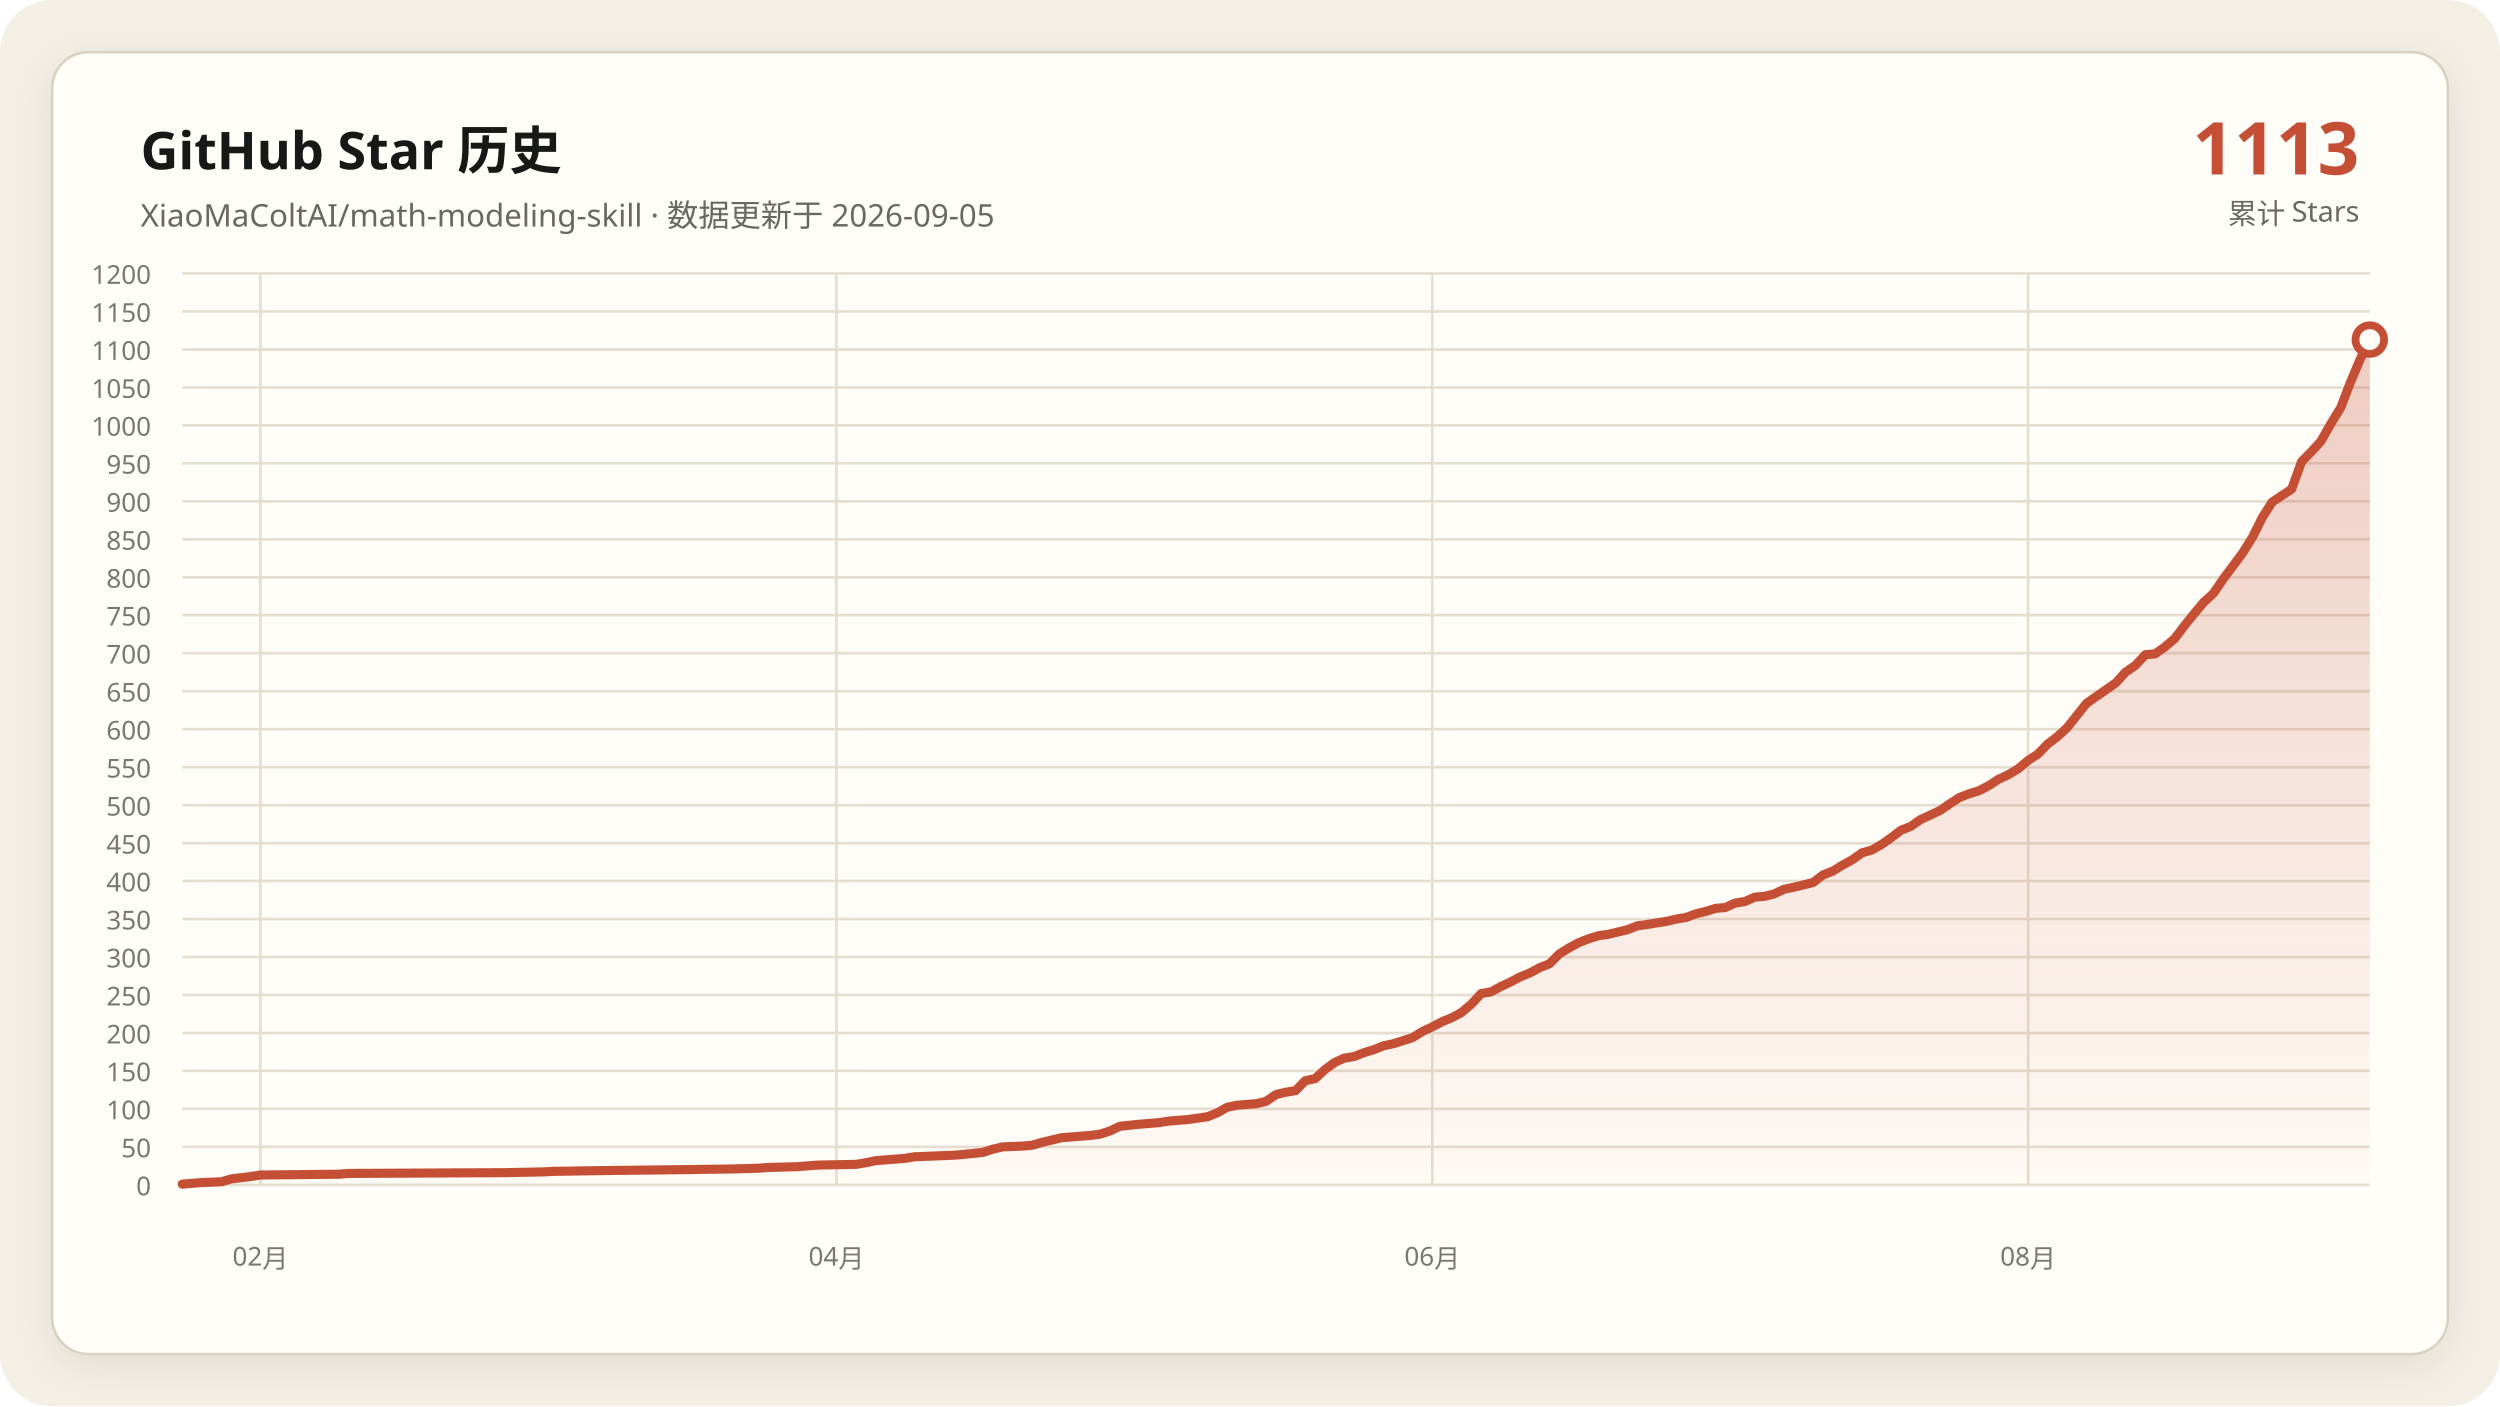
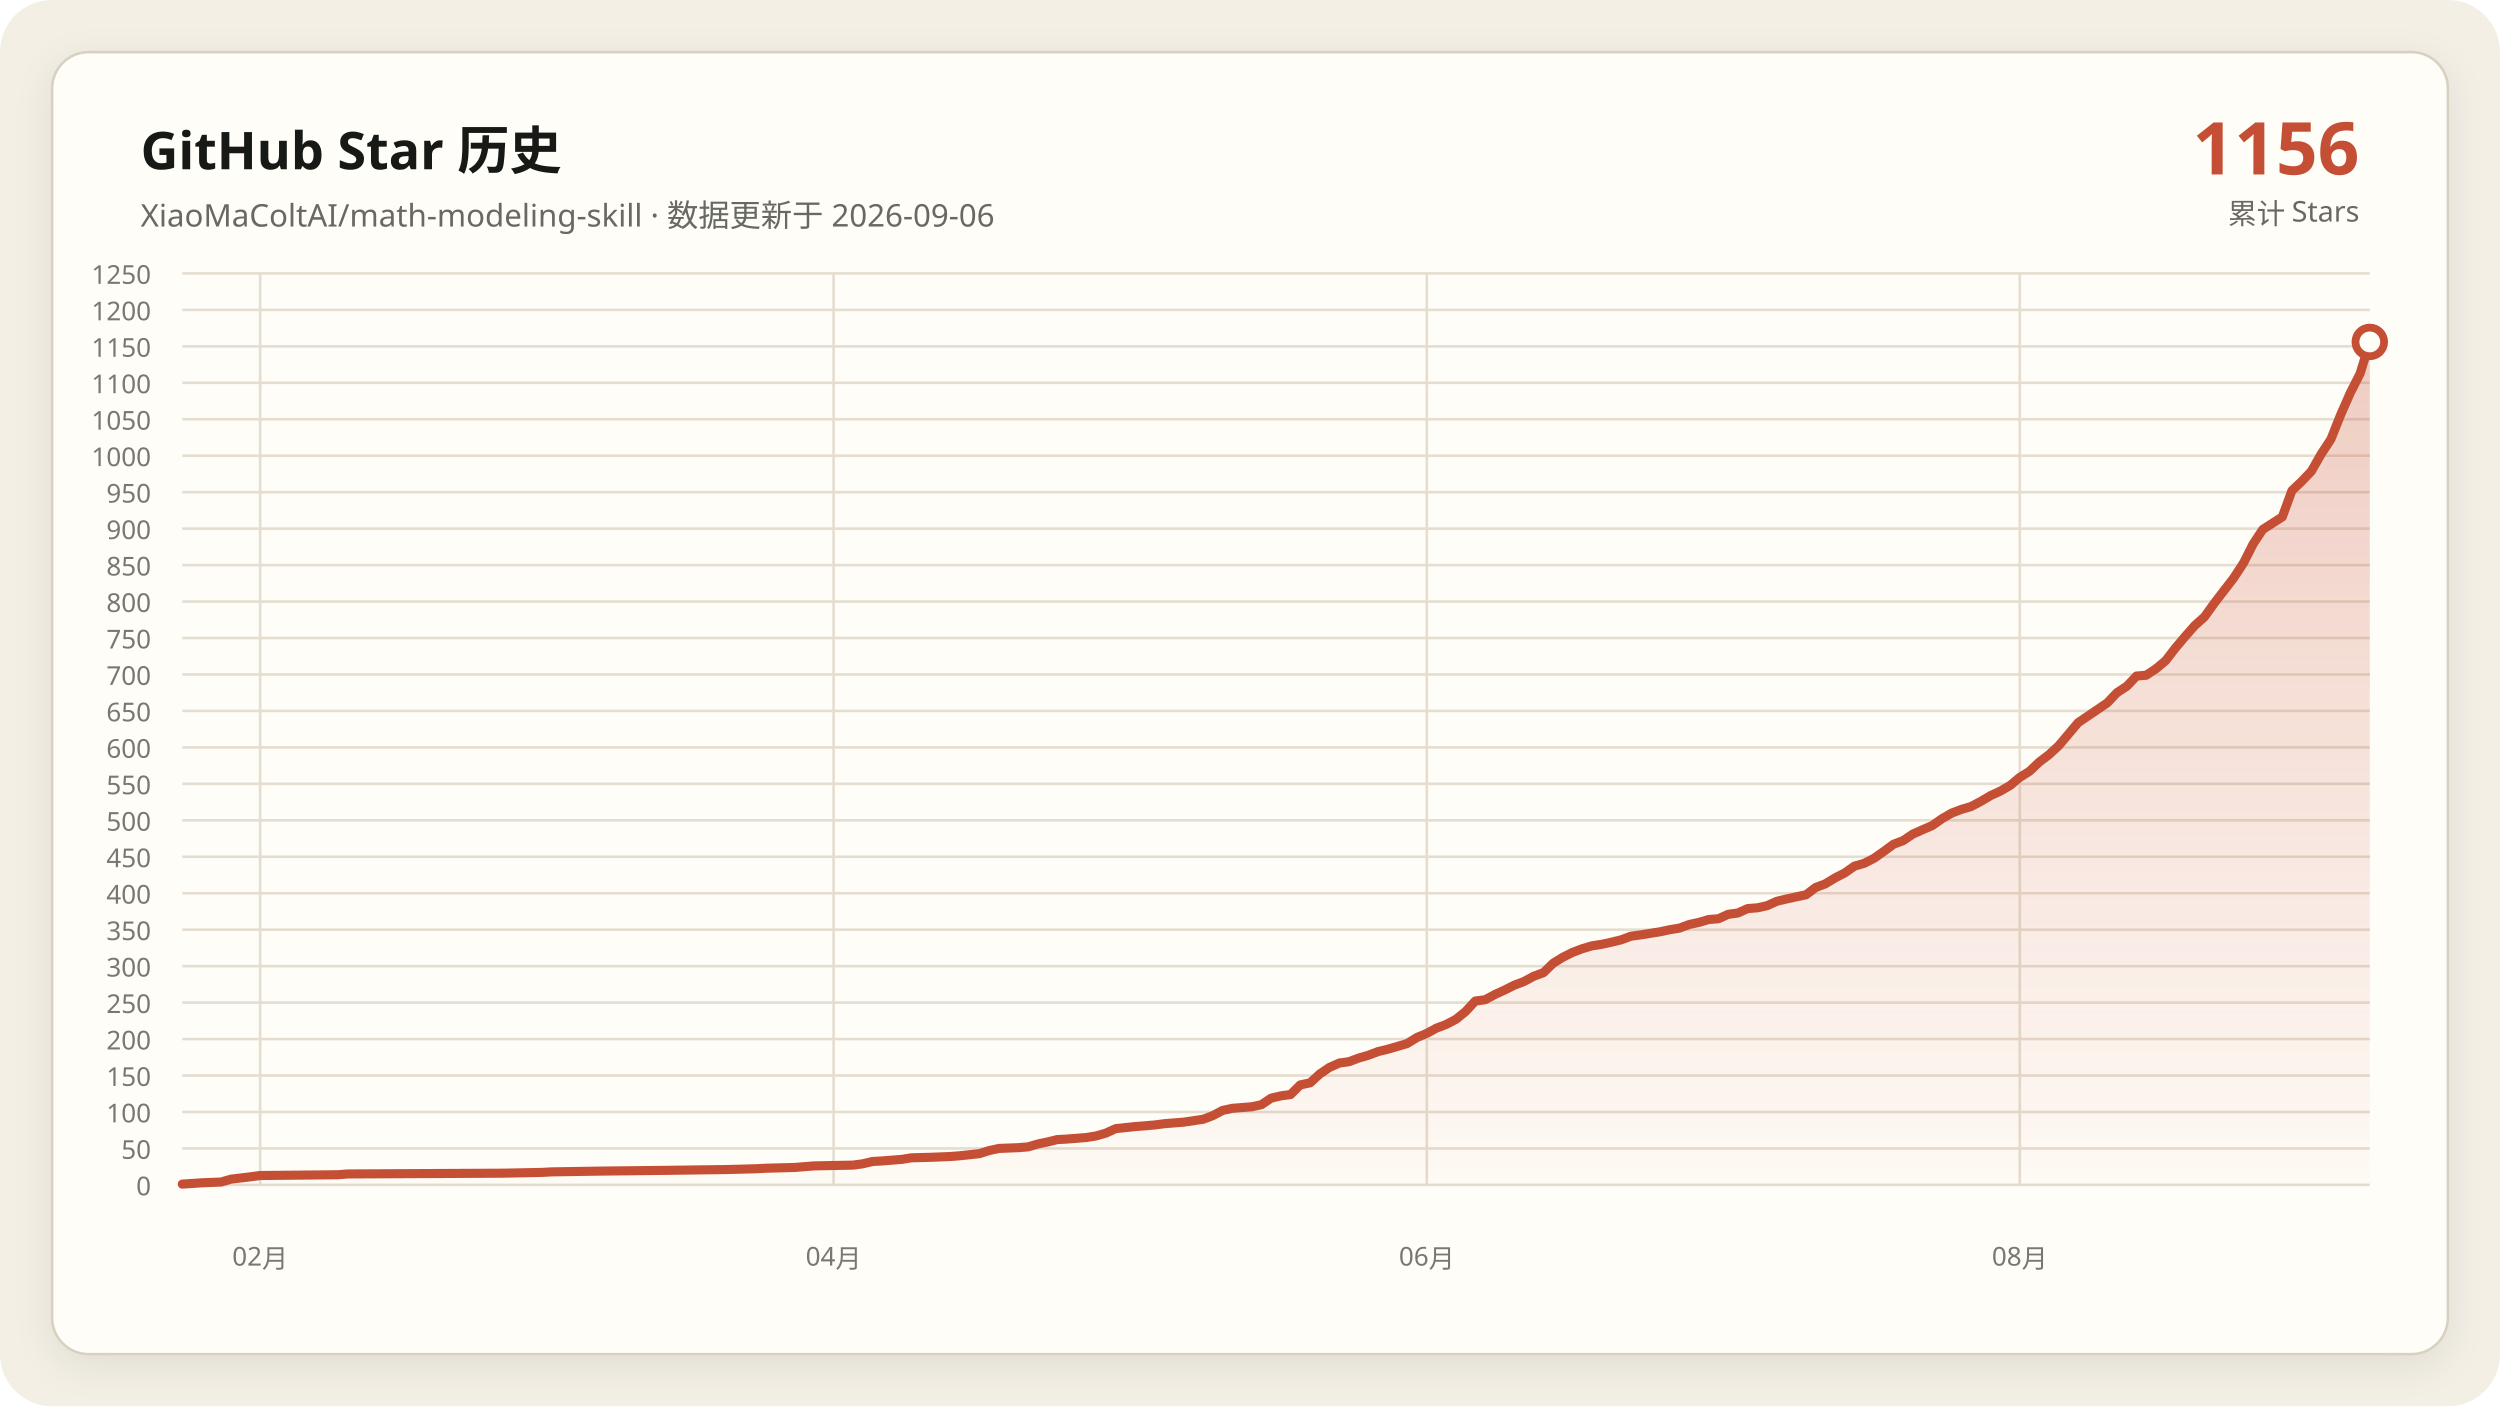
- <svg xmlns="http://www.w3.org/2000/svg" data-y-max="1200" viewBox="0 0 960 540" role="img" aria-labelledby="title desc">
+ <svg xmlns="http://www.w3.org/2000/svg" data-y-max="1250" viewBox="0 0 960 540" role="img" aria-labelledby="title desc">
  <defs>
    <linearGradient id="area" x1="0" y1="0" x2="0" y2="1">
      <stop offset="0" stop-color="#c54f35" stop-opacity=".28" />
      <stop offset="1" stop-color="#c54f35" stop-opacity=".02" />
    </linearGradient>
    <filter id="shadow" x="-10%" y="-10%" width="120%" height="120%">
      <feDropShadow dx="0" dy="4" stdDeviation="7" flood-color="#171917" flood-opacity=".08" />
    </filter>
  </defs>
  <rect width="960" height="540" rx="20" fill="#f3efe5" />
  <rect x="20" y="20" width="920" height="500" rx="14" fill="#fffdf8" stroke="#d8d0c0" filter="url(#shadow)" />
  <g font-family="Segoe UI, Microsoft YaHei, sans-serif">
    <text x="54" y="65" fill="#171917" font-size="20" font-weight="700">GitHub Star 历史</text>
-     <text x="54" y="87" fill="#686961" font-size="12">XiaoMaColtAI/math-modeling-skill · 数据更新于 2026-09-05</text>
-     <text x="906" y="67" fill="#c54f35" font-size="28" font-weight="750" text-anchor="end">1113</text>
+     <text x="54" y="87" fill="#686961" font-size="12">XiaoMaColtAI/math-modeling-skill · 数据更新于 2026-09-06</text>
+     <text x="906" y="67" fill="#c54f35" font-size="28" font-weight="750" text-anchor="end">1156</text>
    <text x="906" y="86" fill="#686961" font-size="11" text-anchor="end">累计 Stars</text>
    <g fill="#77786f" font-size="10">
      <path d="M70 455.0H910" fill="none" stroke="#e4ddd0" stroke-width="1" />
      <text data-y-tick="true" x="58" y="459.0" text-anchor="end">0</text>
-       <path d="M70 440.4H910" fill="none" stroke="#e4ddd0" stroke-width="1" />
-       <text data-y-tick="true" x="58" y="444.4" text-anchor="end">50</text>
-       <path d="M70 425.8H910" fill="none" stroke="#e4ddd0" stroke-width="1" />
-       <text data-y-tick="true" x="58" y="429.8" text-anchor="end">100</text>
-       <path d="M70 411.2H910" fill="none" stroke="#e4ddd0" stroke-width="1" />
-       <text data-y-tick="true" x="58" y="415.2" text-anchor="end">150</text>
-       <path d="M70 396.7H910" fill="none" stroke="#e4ddd0" stroke-width="1" />
-       <text data-y-tick="true" x="58" y="400.7" text-anchor="end">200</text>
-       <path d="M70 382.1H910" fill="none" stroke="#e4ddd0" stroke-width="1" />
-       <text data-y-tick="true" x="58" y="386.1" text-anchor="end">250</text>
-       <path d="M70 367.5H910" fill="none" stroke="#e4ddd0" stroke-width="1" />
-       <text data-y-tick="true" x="58" y="371.5" text-anchor="end">300</text>
-       <path d="M70 352.9H910" fill="none" stroke="#e4ddd0" stroke-width="1" />
-       <text data-y-tick="true" x="58" y="356.9" text-anchor="end">350</text>
-       <path d="M70 338.3H910" fill="none" stroke="#e4ddd0" stroke-width="1" />
-       <text data-y-tick="true" x="58" y="342.3" text-anchor="end">400</text>
-       <path d="M70 323.8H910" fill="none" stroke="#e4ddd0" stroke-width="1" />
-       <text data-y-tick="true" x="58" y="327.8" text-anchor="end">450</text>
-       <path d="M70 309.2H910" fill="none" stroke="#e4ddd0" stroke-width="1" />
-       <text data-y-tick="true" x="58" y="313.2" text-anchor="end">500</text>
-       <path d="M70 294.6H910" fill="none" stroke="#e4ddd0" stroke-width="1" />
-       <text data-y-tick="true" x="58" y="298.6" text-anchor="end">550</text>
-       <path d="M70 280.0H910" fill="none" stroke="#e4ddd0" stroke-width="1" />
-       <text data-y-tick="true" x="58" y="284.0" text-anchor="end">600</text>
-       <path d="M70 265.4H910" fill="none" stroke="#e4ddd0" stroke-width="1" />
-       <text data-y-tick="true" x="58" y="269.4" text-anchor="end">650</text>
-       <path d="M70 250.8H910" fill="none" stroke="#e4ddd0" stroke-width="1" />
-       <text data-y-tick="true" x="58" y="254.8" text-anchor="end">700</text>
-       <path d="M70 236.2H910" fill="none" stroke="#e4ddd0" stroke-width="1" />
-       <text data-y-tick="true" x="58" y="240.2" text-anchor="end">750</text>
-       <path d="M70 221.7H910" fill="none" stroke="#e4ddd0" stroke-width="1" />
-       <text data-y-tick="true" x="58" y="225.7" text-anchor="end">800</text>
-       <path d="M70 207.1H910" fill="none" stroke="#e4ddd0" stroke-width="1" />
-       <text data-y-tick="true" x="58" y="211.1" text-anchor="end">850</text>
-       <path d="M70 192.5H910" fill="none" stroke="#e4ddd0" stroke-width="1" />
-       <text data-y-tick="true" x="58" y="196.5" text-anchor="end">900</text>
-       <path d="M70 177.9H910" fill="none" stroke="#e4ddd0" stroke-width="1" />
-       <text data-y-tick="true" x="58" y="181.9" text-anchor="end">950</text>
-       <path d="M70 163.3H910" fill="none" stroke="#e4ddd0" stroke-width="1" />
-       <text data-y-tick="true" x="58" y="167.3" text-anchor="end">1000</text>
-       <path d="M70 148.8H910" fill="none" stroke="#e4ddd0" stroke-width="1" />
-       <text data-y-tick="true" x="58" y="152.8" text-anchor="end">1050</text>
-       <path d="M70 134.2H910" fill="none" stroke="#e4ddd0" stroke-width="1" />
-       <text data-y-tick="true" x="58" y="138.2" text-anchor="end">1100</text>
-       <path d="M70 119.6H910" fill="none" stroke="#e4ddd0" stroke-width="1" />
-       <text data-y-tick="true" x="58" y="123.6" text-anchor="end">1150</text>
+       <path d="M70 441.0H910" fill="none" stroke="#e4ddd0" stroke-width="1" />
+       <text data-y-tick="true" x="58" y="445.0" text-anchor="end">50</text>
+       <path d="M70 427.0H910" fill="none" stroke="#e4ddd0" stroke-width="1" />
+       <text data-y-tick="true" x="58" y="431.0" text-anchor="end">100</text>
+       <path d="M70 413.0H910" fill="none" stroke="#e4ddd0" stroke-width="1" />
+       <text data-y-tick="true" x="58" y="417.0" text-anchor="end">150</text>
+       <path d="M70 399.0H910" fill="none" stroke="#e4ddd0" stroke-width="1" />
+       <text data-y-tick="true" x="58" y="403.0" text-anchor="end">200</text>
+       <path d="M70 385.0H910" fill="none" stroke="#e4ddd0" stroke-width="1" />
+       <text data-y-tick="true" x="58" y="389.0" text-anchor="end">250</text>
+       <path d="M70 371.0H910" fill="none" stroke="#e4ddd0" stroke-width="1" />
+       <text data-y-tick="true" x="58" y="375.0" text-anchor="end">300</text>
+       <path d="M70 357.0H910" fill="none" stroke="#e4ddd0" stroke-width="1" />
+       <text data-y-tick="true" x="58" y="361.0" text-anchor="end">350</text>
+       <path d="M70 343.0H910" fill="none" stroke="#e4ddd0" stroke-width="1" />
+       <text data-y-tick="true" x="58" y="347.0" text-anchor="end">400</text>
+       <path d="M70 329.0H910" fill="none" stroke="#e4ddd0" stroke-width="1" />
+       <text data-y-tick="true" x="58" y="333.0" text-anchor="end">450</text>
+       <path d="M70 315.0H910" fill="none" stroke="#e4ddd0" stroke-width="1" />
+       <text data-y-tick="true" x="58" y="319.0" text-anchor="end">500</text>
+       <path d="M70 301.0H910" fill="none" stroke="#e4ddd0" stroke-width="1" />
+       <text data-y-tick="true" x="58" y="305.0" text-anchor="end">550</text>
+       <path d="M70 287.0H910" fill="none" stroke="#e4ddd0" stroke-width="1" />
+       <text data-y-tick="true" x="58" y="291.0" text-anchor="end">600</text>
+       <path d="M70 273.0H910" fill="none" stroke="#e4ddd0" stroke-width="1" />
+       <text data-y-tick="true" x="58" y="277.0" text-anchor="end">650</text>
+       <path d="M70 259.0H910" fill="none" stroke="#e4ddd0" stroke-width="1" />
+       <text data-y-tick="true" x="58" y="263.0" text-anchor="end">700</text>
+       <path d="M70 245.0H910" fill="none" stroke="#e4ddd0" stroke-width="1" />
+       <text data-y-tick="true" x="58" y="249.0" text-anchor="end">750</text>
+       <path d="M70 231.0H910" fill="none" stroke="#e4ddd0" stroke-width="1" />
+       <text data-y-tick="true" x="58" y="235.0" text-anchor="end">800</text>
+       <path d="M70 217.0H910" fill="none" stroke="#e4ddd0" stroke-width="1" />
+       <text data-y-tick="true" x="58" y="221.0" text-anchor="end">850</text>
+       <path d="M70 203.0H910" fill="none" stroke="#e4ddd0" stroke-width="1" />
+       <text data-y-tick="true" x="58" y="207.0" text-anchor="end">900</text>
+       <path d="M70 189.0H910" fill="none" stroke="#e4ddd0" stroke-width="1" />
+       <text data-y-tick="true" x="58" y="193.0" text-anchor="end">950</text>
+       <path d="M70 175.0H910" fill="none" stroke="#e4ddd0" stroke-width="1" />
+       <text data-y-tick="true" x="58" y="179.0" text-anchor="end">1000</text>
+       <path d="M70 161.0H910" fill="none" stroke="#e4ddd0" stroke-width="1" />
+       <text data-y-tick="true" x="58" y="165.0" text-anchor="end">1050</text>
+       <path d="M70 147.0H910" fill="none" stroke="#e4ddd0" stroke-width="1" />
+       <text data-y-tick="true" x="58" y="151.0" text-anchor="end">1100</text>
+       <path d="M70 133.0H910" fill="none" stroke="#e4ddd0" stroke-width="1" />
+       <text data-y-tick="true" x="58" y="137.0" text-anchor="end">1150</text>
+       <path d="M70 119.0H910" fill="none" stroke="#e4ddd0" stroke-width="1" />
+       <text data-y-tick="true" x="58" y="123.0" text-anchor="end">1200</text>
      <path d="M70 105.0H910" fill="none" stroke="#e4ddd0" stroke-width="1" />
-       <text data-y-tick="true" x="58" y="109.0" text-anchor="end">1200</text>
-       <path d="M100.0 105V455" fill="none" stroke="#e4ddd0" stroke-width="1" />
-       <text x="100.0" y="486" text-anchor="middle">02月</text>
-       <path d="M321.2 105V455" fill="none" stroke="#e4ddd0" stroke-width="1" />
-       <text x="321.2" y="486" text-anchor="middle">04月</text>
-       <path d="M550.0 105V455" fill="none" stroke="#e4ddd0" stroke-width="1" />
-       <text x="550.0" y="486" text-anchor="middle">06月</text>
-       <path d="M778.8 105V455" fill="none" stroke="#e4ddd0" stroke-width="1" />
-       <text x="778.8" y="486" text-anchor="middle">08月</text>
+       <text data-y-tick="true" x="58" y="109.0" text-anchor="end">1250</text>
+       <path d="M99.9 105V455" fill="none" stroke="#e4ddd0" stroke-width="1" />
+       <text x="99.9" y="486" text-anchor="middle">02月</text>
+       <path d="M320.1 105V455" fill="none" stroke="#e4ddd0" stroke-width="1" />
+       <text x="320.1" y="486" text-anchor="middle">04月</text>
+       <path d="M547.9 105V455" fill="none" stroke="#e4ddd0" stroke-width="1" />
+       <text x="547.9" y="486" text-anchor="middle">06月</text>
+       <path d="M775.6 105V455" fill="none" stroke="#e4ddd0" stroke-width="1" />
+       <text x="775.6" y="486" text-anchor="middle">08月</text>
    </g>
-     <polygon fill="url(#area)" points="70.0,455 70.0,454.7 77.5,454.1 85.0,453.8 88.8,452.7 96.2,451.8 100.0,451.2 130.0,450.9 133.8,450.6 193.8,450.3 208.8,450.0 212.5,449.8 231.2,449.5 257.5,449.2 280.0,448.9 291.2,448.6 295.0,448.3 306.2,448.0 310.0,447.7 313.8,447.4 328.8,447.1 332.5,446.5 336.2,445.7 340.0,445.4 343.8,445.1 347.5,444.8 351.2,444.2 358.8,443.9 366.2,443.6 370.0,443.3 377.5,442.5 381.2,441.3 385.0,440.4 392.5,440.1 396.2,439.8 400.0,438.7 403.8,437.8 407.5,436.9 411.2,436.6 415.0,436.3 418.8,436.0 422.5,435.5 426.2,434.3 430.0,432.5 437.5,431.7 445.0,431.1 448.8,430.5 452.5,430.2 456.2,429.9 463.8,428.8 467.5,427.3 471.2,425.2 475.0,424.4 478.8,424.1 482.5,423.8 486.2,422.9 490.0,420.3 493.8,419.4 497.5,418.8 501.2,415.0 505.0,414.2 508.8,410.7 512.5,408.0 516.2,406.3 520.0,405.7 523.8,404.2 527.5,403.1 531.2,401.6 535.0,400.8 538.8,399.6 542.5,398.4 546.2,396.1 550.0,394.3 553.8,392.3 557.5,390.8 561.2,388.8 565.0,385.6 568.8,381.5 572.5,380.9 576.2,378.9 580.0,377.1 583.8,375.1 587.5,373.6 591.2,371.6 595.0,370.1 598.8,366.3 602.5,364.0 606.2,362.0 610.0,360.5 613.8,359.3 617.5,358.8 621.2,357.9 625.0,357.0 628.8,355.5 632.5,355.0 636.2,354.4 640.0,353.8 643.8,352.9 647.5,352.3 651.2,350.9 655.0,350.0 658.8,348.8 662.5,348.5 666.2,346.8 670.0,346.2 673.8,344.5 677.5,344.2 681.2,343.3 685.0,341.5 688.8,340.7 692.5,339.8 696.2,338.9 700.0,336.0 703.8,334.5 707.5,332.2 711.2,330.2 715.0,327.5 718.8,326.4 722.5,324.3 726.2,321.7 730.0,318.8 733.8,317.3 737.5,314.7 741.2,313.0 745.0,311.2 748.8,308.6 752.5,306.2 756.2,304.8 760.0,303.6 763.8,301.6 767.5,299.2 771.2,297.5 775.0,295.2 778.8,292.0 782.5,289.6 786.2,285.8 790.0,282.9 793.8,279.4 801.2,270.1 812.5,262.2 816.2,258.1 820.0,255.5 823.8,251.4 827.5,251.1 831.2,248.5 835.0,245.3 838.8,240.3 842.5,235.7 846.2,231.3 850.0,227.8 853.8,222.2 857.5,217.3 861.2,212.3 865.0,206.2 868.8,198.6 872.5,192.8 880.0,187.8 883.8,177.3 887.5,173.5 891.2,169.5 895.0,162.8 898.8,156.6 902.5,147.0 906.2,138.2 910.0,130.4 910.0,455" />
-     <polyline fill="none" stroke="#c54f35" stroke-width="3.5" stroke-linecap="round" stroke-linejoin="round" points="70.0,454.7 77.5,454.1 85.0,453.8 88.8,452.7 96.2,451.8 100.0,451.2 130.0,450.9 133.8,450.6 193.8,450.3 208.8,450.0 212.5,449.8 231.2,449.5 257.5,449.2 280.0,448.9 291.2,448.6 295.0,448.3 306.2,448.0 310.0,447.7 313.8,447.4 328.8,447.1 332.5,446.5 336.2,445.7 340.0,445.4 343.8,445.1 347.5,444.8 351.2,444.2 358.8,443.9 366.2,443.6 370.0,443.3 377.5,442.5 381.2,441.3 385.0,440.4 392.5,440.1 396.2,439.8 400.0,438.7 403.8,437.8 407.5,436.9 411.2,436.6 415.0,436.3 418.8,436.0 422.5,435.5 426.2,434.3 430.0,432.5 437.5,431.7 445.0,431.1 448.8,430.5 452.5,430.2 456.2,429.9 463.8,428.8 467.5,427.3 471.2,425.2 475.0,424.4 478.8,424.1 482.5,423.8 486.2,422.9 490.0,420.3 493.8,419.4 497.5,418.8 501.2,415.0 505.0,414.2 508.8,410.7 512.5,408.0 516.2,406.3 520.0,405.7 523.8,404.2 527.5,403.1 531.2,401.6 535.0,400.8 538.8,399.6 542.5,398.4 546.2,396.1 550.0,394.3 553.8,392.3 557.5,390.8 561.2,388.8 565.0,385.6 568.8,381.5 572.5,380.9 576.2,378.9 580.0,377.1 583.8,375.1 587.5,373.6 591.2,371.6 595.0,370.1 598.8,366.3 602.5,364.0 606.2,362.0 610.0,360.5 613.8,359.3 617.5,358.8 621.2,357.9 625.0,357.0 628.8,355.5 632.5,355.0 636.2,354.4 640.0,353.8 643.8,352.9 647.5,352.3 651.2,350.9 655.0,350.0 658.8,348.8 662.5,348.5 666.2,346.8 670.0,346.2 673.8,344.5 677.5,344.2 681.2,343.3 685.0,341.5 688.8,340.7 692.5,339.8 696.2,338.9 700.0,336.0 703.8,334.5 707.5,332.2 711.2,330.2 715.0,327.5 718.8,326.4 722.5,324.3 726.2,321.7 730.0,318.8 733.8,317.3 737.5,314.7 741.2,313.0 745.0,311.2 748.8,308.6 752.5,306.2 756.2,304.8 760.0,303.6 763.8,301.6 767.5,299.2 771.2,297.5 775.0,295.2 778.8,292.0 782.5,289.6 786.2,285.8 790.0,282.9 793.8,279.4 801.2,270.1 812.5,262.2 816.2,258.1 820.0,255.5 823.8,251.4 827.5,251.1 831.2,248.5 835.0,245.3 838.8,240.3 842.5,235.7 846.2,231.3 850.0,227.8 853.8,222.2 857.5,217.3 861.2,212.3 865.0,206.2 868.8,198.6 872.5,192.8 880.0,187.8 883.8,177.3 887.5,173.5 891.2,169.5 895.0,162.8 898.8,156.6 902.5,147.0 906.2,138.2 910.0,130.4" />
-     <circle cx="910.0" cy="130.4" r="5.5" fill="#fffdf8" stroke="#c54f35" stroke-width="3" />
+     <polygon fill="url(#area)" points="70.0,455 70.0,454.7 77.5,454.2 84.9,453.9 88.7,452.8 96.1,451.9 99.9,451.4 129.7,451.1 133.5,450.8 193.2,450.5 208.1,450.2 211.9,450.0 230.5,449.7 256.7,449.4 279.1,449.1 290.3,448.8 294.0,448.6 305.2,448.3 308.9,448.0 312.7,447.7 327.6,447.4 331.3,446.9 335.1,446.0 338.8,445.8 342.5,445.5 346.3,445.2 350.0,444.6 357.5,444.4 364.9,444.1 368.7,443.8 376.1,443.0 379.9,441.8 383.6,441.0 391.1,440.7 394.8,440.4 398.5,439.3 402.3,438.5 406.0,437.6 409.7,437.4 413.5,437.1 417.2,436.8 420.9,436.2 424.7,435.1 428.4,433.4 435.9,432.6 443.3,432.0 447.1,431.5 450.8,431.2 454.5,430.9 462.0,429.8 465.7,428.4 469.5,426.4 473.2,425.6 476.9,425.3 480.7,425.0 484.4,424.2 488.1,421.7 491.9,420.8 495.6,420.3 499.3,416.6 503.1,415.8 506.8,412.4 510.5,409.9 514.3,408.2 518.0,407.7 521.7,406.3 525.5,405.2 529.2,403.8 532.9,402.9 536.7,401.8 540.4,400.7 544.1,398.4 547.9,396.8 551.6,394.8 555.3,393.4 559.1,391.4 562.8,388.4 566.5,384.4 570.3,383.9 574.0,381.9 577.7,380.2 581.5,378.3 585.2,376.9 588.9,374.9 592.7,373.5 596.4,369.9 600.1,367.6 603.9,365.7 607.6,364.3 611.3,363.2 615.1,362.6 618.8,361.8 622.5,360.9 626.3,359.5 630.0,359.0 633.7,358.4 637.5,357.8 641.2,357.0 644.9,356.4 648.7,355.0 652.4,354.2 656.1,353.1 659.9,352.8 663.6,351.1 667.3,350.6 671.1,348.9 674.8,348.6 678.5,347.8 682.3,346.1 686.0,345.2 689.7,344.4 693.5,343.6 697.2,340.8 700.9,339.4 704.7,337.1 708.4,335.2 712.1,332.6 715.9,331.5 719.6,329.6 723.3,327.0 727.1,324.2 730.8,322.8 734.5,320.3 738.3,318.6 742.0,317.0 745.7,314.4 749.5,312.2 753.2,310.8 756.9,309.7 760.7,307.7 764.4,305.5 768.1,303.8 771.9,301.6 775.6,298.5 779.3,296.2 783.1,292.6 786.8,289.8 790.5,286.4 798.0,277.5 809.2,269.9 812.9,266.0 816.7,263.5 820.4,259.6 824.1,259.3 827.9,256.8 831.6,253.7 835.3,248.9 839.1,244.4 842.8,240.2 846.5,236.9 850.3,231.6 854.0,226.8 857.7,222.0 861.5,216.2 865.2,208.9 868.9,203.3 876.4,198.5 880.1,188.4 883.9,184.8 887.6,180.9 891.3,174.4 895.1,168.6 898.8,159.3 902.5,150.9 906.3,143.4 910.0,131.3 910.0,455" />
+     <polyline fill="none" stroke="#c54f35" stroke-width="3.5" stroke-linecap="round" stroke-linejoin="round" points="70.0,454.7 77.5,454.2 84.9,453.9 88.7,452.8 96.1,451.9 99.9,451.4 129.7,451.1 133.5,450.8 193.2,450.5 208.1,450.2 211.9,450.0 230.5,449.7 256.7,449.4 279.1,449.1 290.3,448.8 294.0,448.6 305.2,448.3 308.9,448.0 312.7,447.7 327.6,447.4 331.3,446.9 335.1,446.0 338.8,445.8 342.5,445.5 346.3,445.2 350.0,444.6 357.5,444.4 364.9,444.1 368.7,443.8 376.1,443.0 379.9,441.8 383.6,441.0 391.1,440.7 394.8,440.4 398.5,439.3 402.3,438.5 406.0,437.6 409.7,437.4 413.5,437.1 417.2,436.8 420.9,436.2 424.7,435.1 428.4,433.4 435.9,432.6 443.3,432.0 447.1,431.5 450.8,431.2 454.5,430.9 462.0,429.8 465.7,428.4 469.5,426.4 473.2,425.6 476.9,425.3 480.7,425.0 484.4,424.2 488.1,421.7 491.9,420.8 495.6,420.3 499.3,416.6 503.1,415.8 506.8,412.4 510.5,409.9 514.3,408.2 518.0,407.7 521.7,406.3 525.5,405.2 529.2,403.8 532.9,402.9 536.7,401.8 540.4,400.7 544.1,398.4 547.9,396.8 551.6,394.8 555.3,393.4 559.1,391.4 562.8,388.4 566.5,384.4 570.3,383.9 574.0,381.9 577.7,380.2 581.5,378.3 585.2,376.9 588.9,374.9 592.7,373.5 596.4,369.9 600.1,367.6 603.9,365.7 607.6,364.3 611.3,363.2 615.1,362.6 618.8,361.8 622.5,360.9 626.3,359.5 630.0,359.0 633.7,358.4 637.5,357.8 641.2,357.0 644.9,356.4 648.7,355.0 652.4,354.2 656.1,353.1 659.9,352.8 663.6,351.1 667.3,350.6 671.1,348.9 674.8,348.6 678.5,347.8 682.3,346.1 686.0,345.2 689.7,344.4 693.5,343.6 697.2,340.8 700.9,339.4 704.7,337.1 708.4,335.2 712.1,332.6 715.9,331.5 719.6,329.6 723.3,327.0 727.1,324.2 730.8,322.8 734.5,320.3 738.3,318.6 742.0,317.0 745.7,314.4 749.5,312.2 753.2,310.8 756.9,309.7 760.7,307.7 764.4,305.5 768.1,303.8 771.9,301.6 775.6,298.5 779.3,296.2 783.1,292.6 786.8,289.8 790.5,286.4 798.0,277.5 809.2,269.9 812.9,266.0 816.7,263.5 820.4,259.6 824.1,259.3 827.9,256.8 831.6,253.7 835.3,248.9 839.1,244.4 842.8,240.2 846.5,236.9 850.3,231.6 854.0,226.8 857.7,222.0 861.5,216.2 865.2,208.9 868.9,203.3 876.4,198.5 880.1,188.4 883.9,184.8 887.6,180.9 891.3,174.4 895.1,168.6 898.8,159.3 902.5,150.9 906.3,143.4 910.0,131.3" />
+     <circle cx="910.0" cy="131.3" r="5.5" fill="#fffdf8" stroke="#c54f35" stroke-width="3" />
  </g>
</svg>
